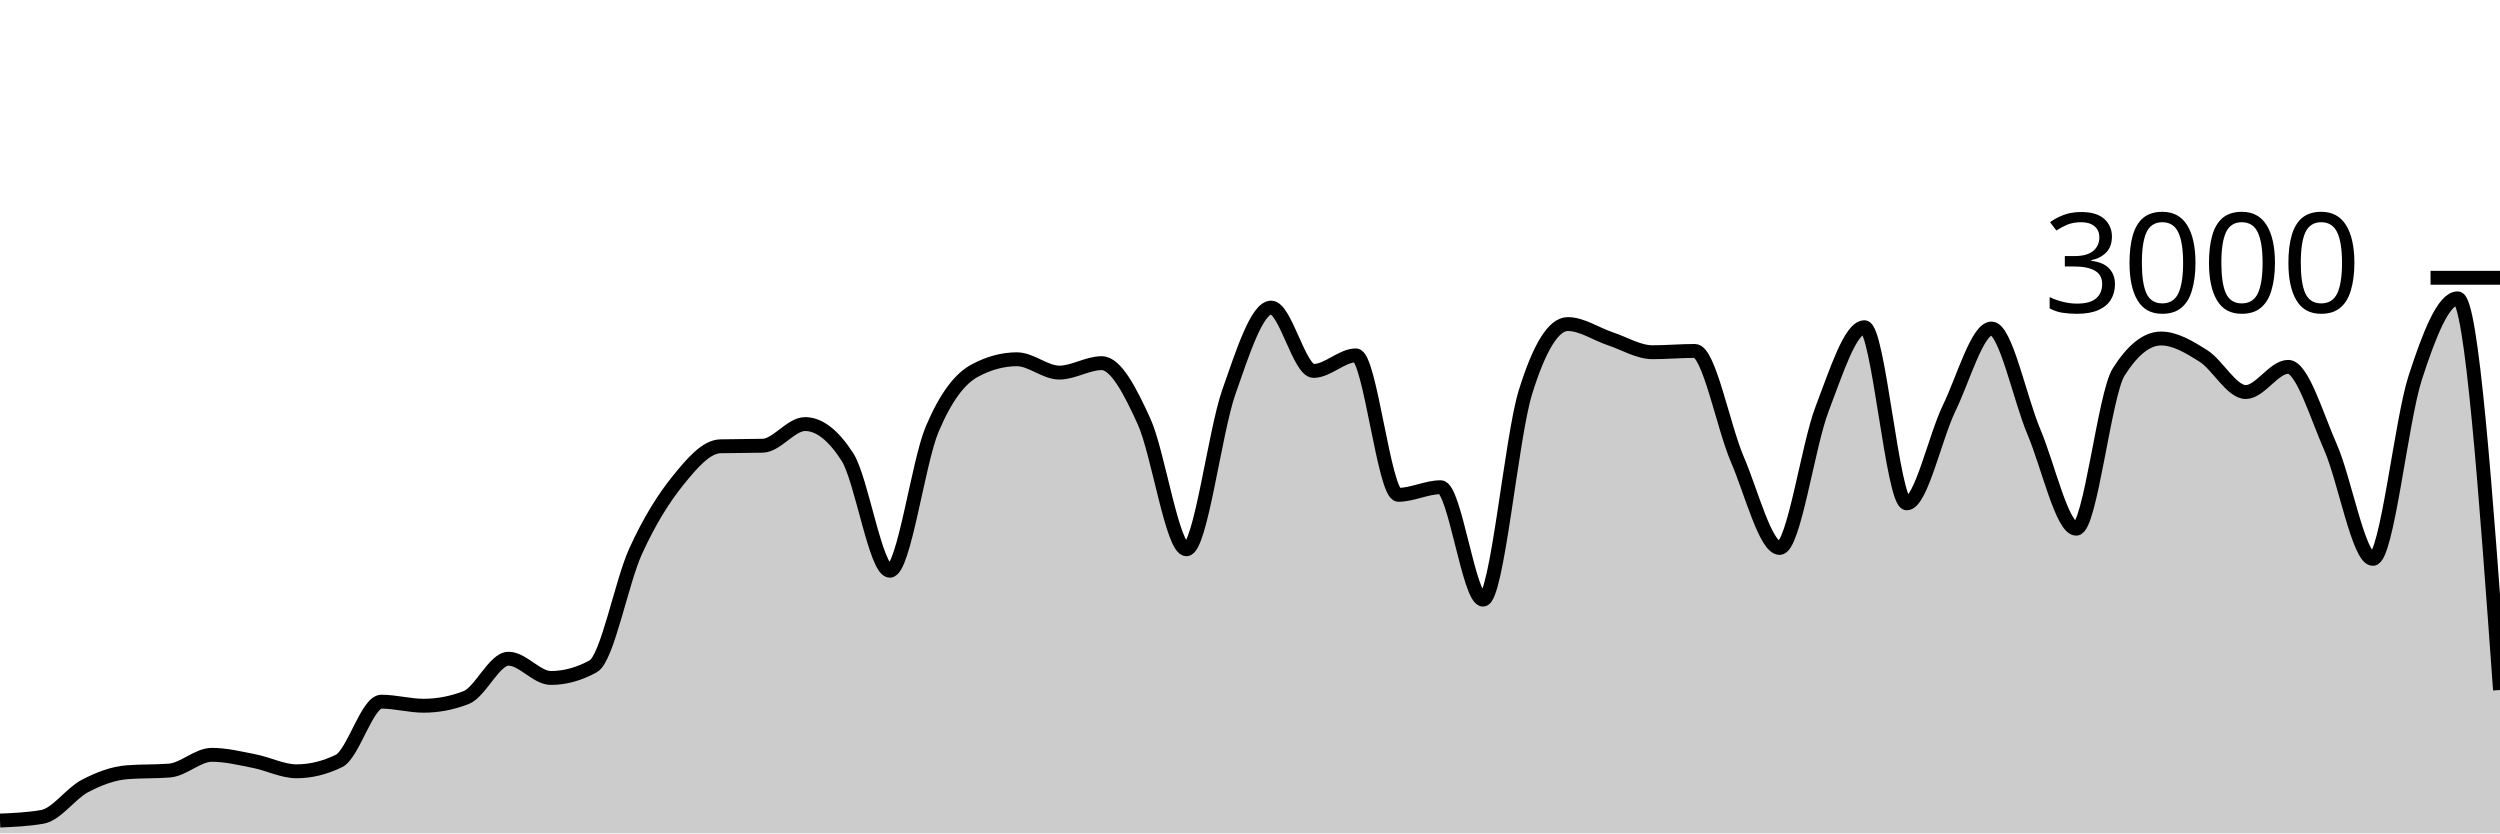
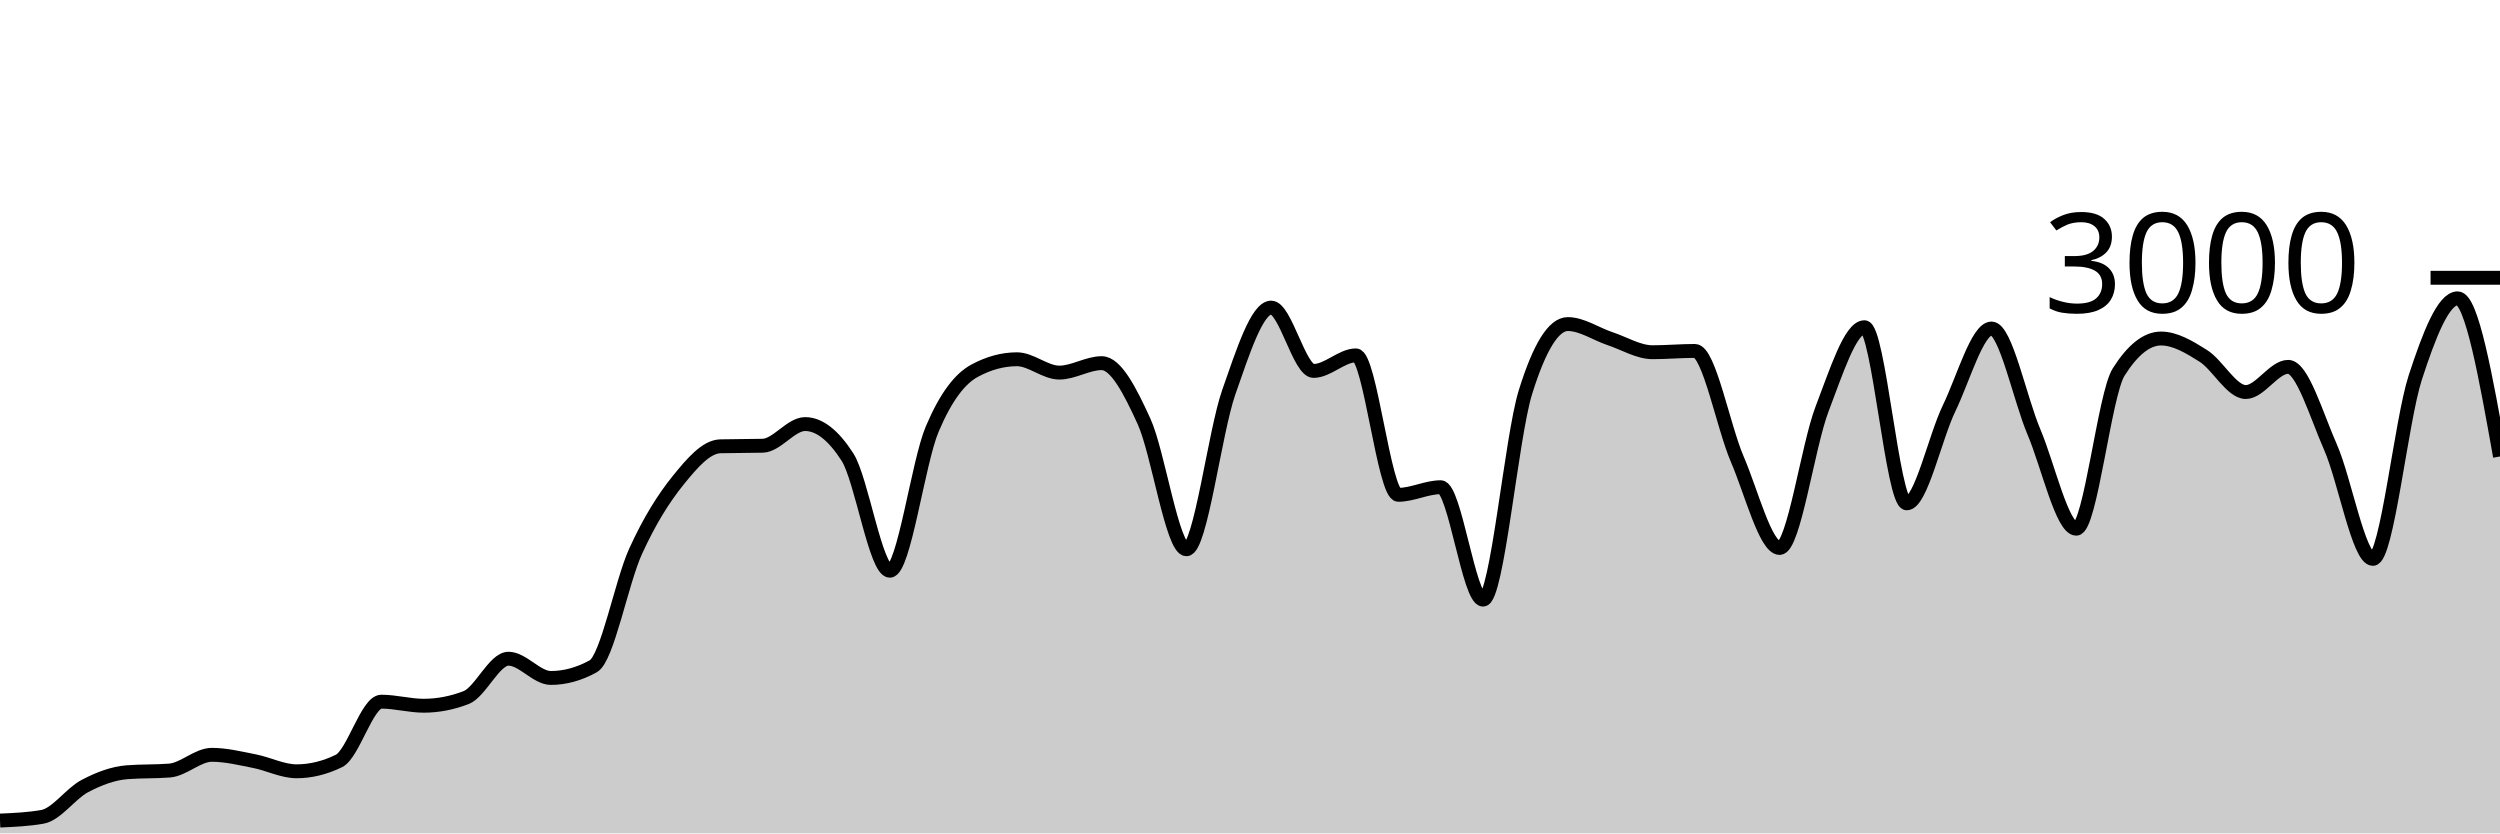
<svg xmlns="http://www.w3.org/2000/svg" viewBox="0 0 180 60">
  <g transform="translate(0,20)">
-     <path class="area" fill="rgba(0, 0, 0, 0.2)" d="M0,39.08C1.017,39.036,2.034,38.991,3.051,38.813C4.068,38.636,5.085,37.136,6.102,36.6C7.119,36.064,8.136,35.68,9.153,35.6C10.169,35.52,11.186,35.56,12.203,35.48C13.22,35.4,14.237,34.347,15.254,34.347C16.271,34.347,17.288,34.602,18.305,34.8C19.322,34.998,20.339,35.533,21.356,35.533C22.373,35.533,23.39,35.284,24.407,34.787C25.424,34.289,26.441,30.52,27.458,30.52C28.475,30.52,29.492,30.813,30.508,30.813C31.525,30.813,32.542,30.618,33.559,30.227C34.576,29.836,35.593,27.427,36.61,27.427C37.627,27.427,38.644,28.813,39.661,28.813C40.678,28.813,41.695,28.533,42.712,27.973C43.729,27.413,44.746,21.922,45.763,19.693C46.78,17.464,47.797,15.86,48.814,14.6C49.831,13.34,50.847,12.16,51.864,12.133C52.881,12.107,53.898,12.12,54.915,12.093C55.932,12.067,56.949,10.533,57.966,10.533C58.983,10.533,60,11.324,61.017,12.907C62.034,14.489,63.051,21.093,64.068,21.093C65.085,21.093,66.102,13.293,67.119,10.893C68.136,8.493,69.153,7.244,70.169,6.693C71.186,6.142,72.203,5.867,73.22,5.867C74.237,5.867,75.254,6.827,76.271,6.827C77.288,6.827,78.305,6.147,79.322,6.147C80.339,6.147,81.356,8.113,82.373,10.347C83.39,12.58,84.407,19.547,85.424,19.547C86.441,19.547,87.458,11.127,88.475,8.227C89.492,5.327,90.508,2.147,91.525,2.147C92.542,2.147,93.559,6.707,94.576,6.707C95.593,6.707,96.61,5.587,97.627,5.587C98.644,5.587,99.661,15.627,100.678,15.627C101.695,15.627,102.712,15.08,103.729,15.08C104.746,15.08,105.763,23.173,106.78,23.173C107.797,23.173,108.814,11.511,109.831,8.24C110.847,4.969,111.864,3.333,112.881,3.333C113.898,3.333,114.915,4.049,115.932,4.387C116.949,4.724,117.966,5.36,118.983,5.36C120,5.36,121.017,5.267,122.034,5.267C123.051,5.267,124.068,10.702,125.085,13.067C126.102,15.431,127.119,19.453,128.136,19.453C129.153,19.453,130.169,12.102,131.186,9.453C132.203,6.804,133.22,3.56,134.237,3.56C135.254,3.56,136.271,16.24,137.288,16.24C138.305,16.24,139.322,11.484,140.339,9.387C141.356,7.289,142.373,3.653,143.39,3.653C144.407,3.653,145.424,8.691,146.441,11.093C147.458,13.496,148.475,18.067,149.492,18.067C150.508,18.067,151.525,8.396,152.542,6.787C153.559,5.178,154.576,4.373,155.593,4.373C156.61,4.373,157.627,4.984,158.644,5.627C159.661,6.269,160.678,8.227,161.695,8.227C162.712,8.227,163.729,6.413,164.746,6.413C165.763,6.413,166.78,9.896,167.797,12.2C168.814,14.504,169.831,20.24,170.847,20.24C171.864,20.24,172.881,10.313,173.898,7.187C174.915,4.06,175.932,1.48,176.949,1.48C177.966,1.48,178.983,15.58,180,29.68L180,40C178.983,40,177.966,40,176.949,40C175.932,40,174.915,40,173.898,40C172.881,40,171.864,40,170.847,40C169.831,40,168.814,40,167.797,40C166.78,40,165.763,40,164.746,40C163.729,40,162.712,40,161.695,40C160.678,40,159.661,40,158.644,40C157.627,40,156.61,40,155.593,40C154.576,40,153.559,40,152.542,40C151.525,40,150.508,40,149.492,40C148.475,40,147.458,40,146.441,40C145.424,40,144.407,40,143.39,40C142.373,40,141.356,40,140.339,40C139.322,40,138.305,40,137.288,40C136.271,40,135.254,40,134.237,40C133.22,40,132.203,40,131.186,40C130.169,40,129.153,40,128.136,40C127.119,40,126.102,40,125.085,40C124.068,40,123.051,40,122.034,40C121.017,40,120,40,118.983,40C117.966,40,116.949,40,115.932,40C114.915,40,113.898,40,112.881,40C111.864,40,110.847,40,109.831,40C108.814,40,107.797,40,106.78,40C105.763,40,104.746,40,103.729,40C102.712,40,101.695,40,100.678,40C99.661,40,98.644,40,97.627,40C96.61,40,95.593,40,94.576,40C93.559,40,92.542,40,91.525,40C90.508,40,89.492,40,88.475,40C87.458,40,86.441,40,85.424,40C84.407,40,83.39,40,82.373,40C81.356,40,80.339,40,79.322,40C78.305,40,77.288,40,76.271,40C75.254,40,74.237,40,73.22,40C72.203,40,71.186,40,70.169,40C69.153,40,68.136,40,67.119,40C66.102,40,65.085,40,64.068,40C63.051,40,62.034,40,61.017,40C60,40,58.983,40,57.966,40C56.949,40,55.932,40,54.915,40C53.898,40,52.881,40,51.864,40C50.847,40,49.831,40,48.814,40C47.797,40,46.78,40,45.763,40C44.746,40,43.729,40,42.712,40C41.695,40,40.678,40,39.661,40C38.644,40,37.627,40,36.61,40C35.593,40,34.576,40,33.559,40C32.542,40,31.525,40,30.508,40C29.492,40,28.475,40,27.458,40C26.441,40,25.424,40,24.407,40C23.39,40,22.373,40,21.356,40C20.339,40,19.322,40,18.305,40C17.288,40,16.271,40,15.254,40C14.237,40,13.22,40,12.203,40C11.186,40,10.169,40,9.153,40C8.136,40,7.119,40,6.102,40C5.085,40,4.068,40,3.051,40C2.034,40,1.017,40,0,40Z" />
-     <path class="line" stroke="black" fill="none" d="M0,39.08C1.017,39.036,2.034,38.991,3.051,38.813C4.068,38.636,5.085,37.136,6.102,36.6C7.119,36.064,8.136,35.68,9.153,35.6C10.169,35.52,11.186,35.56,12.203,35.48C13.22,35.4,14.237,34.347,15.254,34.347C16.271,34.347,17.288,34.602,18.305,34.8C19.322,34.998,20.339,35.533,21.356,35.533C22.373,35.533,23.39,35.284,24.407,34.787C25.424,34.289,26.441,30.52,27.458,30.52C28.475,30.52,29.492,30.813,30.508,30.813C31.525,30.813,32.542,30.618,33.559,30.227C34.576,29.836,35.593,27.427,36.61,27.427C37.627,27.427,38.644,28.813,39.661,28.813C40.678,28.813,41.695,28.533,42.712,27.973C43.729,27.413,44.746,21.922,45.763,19.693C46.78,17.464,47.797,15.86,48.814,14.6C49.831,13.34,50.847,12.16,51.864,12.133C52.881,12.107,53.898,12.12,54.915,12.093C55.932,12.067,56.949,10.533,57.966,10.533C58.983,10.533,60,11.324,61.017,12.907C62.034,14.489,63.051,21.093,64.068,21.093C65.085,21.093,66.102,13.293,67.119,10.893C68.136,8.493,69.153,7.244,70.169,6.693C71.186,6.142,72.203,5.867,73.22,5.867C74.237,5.867,75.254,6.827,76.271,6.827C77.288,6.827,78.305,6.147,79.322,6.147C80.339,6.147,81.356,8.113,82.373,10.347C83.39,12.58,84.407,19.547,85.424,19.547C86.441,19.547,87.458,11.127,88.475,8.227C89.492,5.327,90.508,2.147,91.525,2.147C92.542,2.147,93.559,6.707,94.576,6.707C95.593,6.707,96.61,5.587,97.627,5.587C98.644,5.587,99.661,15.627,100.678,15.627C101.695,15.627,102.712,15.08,103.729,15.08C104.746,15.08,105.763,23.173,106.78,23.173C107.797,23.173,108.814,11.511,109.831,8.24C110.847,4.969,111.864,3.333,112.881,3.333C113.898,3.333,114.915,4.049,115.932,4.387C116.949,4.724,117.966,5.36,118.983,5.36C120,5.36,121.017,5.267,122.034,5.267C123.051,5.267,124.068,10.702,125.085,13.067C126.102,15.431,127.119,19.453,128.136,19.453C129.153,19.453,130.169,12.102,131.186,9.453C132.203,6.804,133.22,3.56,134.237,3.56C135.254,3.56,136.271,16.24,137.288,16.24C138.305,16.24,139.322,11.484,140.339,9.387C141.356,7.289,142.373,3.653,143.39,3.653C144.407,3.653,145.424,8.691,146.441,11.093C147.458,13.496,148.475,18.067,149.492,18.067C150.508,18.067,151.525,8.396,152.542,6.787C153.559,5.178,154.576,4.373,155.593,4.373C156.61,4.373,157.627,4.984,158.644,5.627C159.661,6.269,160.678,8.227,161.695,8.227C162.712,8.227,163.729,6.413,164.746,6.413C165.763,6.413,166.78,9.896,167.797,12.2C168.814,14.504,169.831,20.24,170.847,20.24C171.864,20.24,172.881,10.313,173.898,7.187C174.915,4.06,175.932,1.48,176.949,1.48C177.966,1.48,178.983,15.58,180,29.68" />
+     <path class="area" fill="rgba(0, 0, 0, 0.2)" d="M0,39.08C1.017,39.036,2.034,38.991,3.051,38.813C4.068,38.636,5.085,37.136,6.102,36.6C7.119,36.064,8.136,35.68,9.153,35.6C10.169,35.52,11.186,35.56,12.203,35.48C13.22,35.4,14.237,34.347,15.254,34.347C16.271,34.347,17.288,34.602,18.305,34.8C19.322,34.998,20.339,35.533,21.356,35.533C22.373,35.533,23.39,35.284,24.407,34.787C25.424,34.289,26.441,30.52,27.458,30.52C28.475,30.52,29.492,30.813,30.508,30.813C31.525,30.813,32.542,30.618,33.559,30.227C34.576,29.836,35.593,27.427,36.61,27.427C37.627,27.427,38.644,28.813,39.661,28.813C40.678,28.813,41.695,28.533,42.712,27.973C43.729,27.413,44.746,21.922,45.763,19.693C46.78,17.464,47.797,15.86,48.814,14.6C49.831,13.34,50.847,12.16,51.864,12.133C52.881,12.107,53.898,12.12,54.915,12.093C55.932,12.067,56.949,10.533,57.966,10.533C58.983,10.533,60,11.324,61.017,12.907C62.034,14.489,63.051,21.093,64.068,21.093C65.085,21.093,66.102,13.293,67.119,10.893C68.136,8.493,69.153,7.244,70.169,6.693C71.186,6.142,72.203,5.867,73.22,5.867C74.237,5.867,75.254,6.827,76.271,6.827C77.288,6.827,78.305,6.147,79.322,6.147C80.339,6.147,81.356,8.113,82.373,10.347C83.39,12.58,84.407,19.547,85.424,19.547C86.441,19.547,87.458,11.127,88.475,8.227C89.492,5.327,90.508,2.147,91.525,2.147C92.542,2.147,93.559,6.707,94.576,6.707C95.593,6.707,96.61,5.587,97.627,5.587C98.644,5.587,99.661,15.627,100.678,15.627C101.695,15.627,102.712,15.08,103.729,15.08C104.746,15.08,105.763,23.173,106.78,23.173C107.797,23.173,108.814,11.511,109.831,8.24C110.847,4.969,111.864,3.333,112.881,3.333C113.898,3.333,114.915,4.049,115.932,4.387C116.949,4.724,117.966,5.36,118.983,5.36C120,5.36,121.017,5.267,122.034,5.267C123.051,5.267,124.068,10.702,125.085,13.067C126.102,15.431,127.119,19.453,128.136,19.453C129.153,19.453,130.169,12.102,131.186,9.453C132.203,6.804,133.22,3.56,134.237,3.56C135.254,3.56,136.271,16.24,137.288,16.24C138.305,16.24,139.322,11.484,140.339,9.387C141.356,7.289,142.373,3.653,143.39,3.653C144.407,3.653,145.424,8.691,146.441,11.093C147.458,13.496,148.475,18.067,149.492,18.067C150.508,18.067,151.525,8.396,152.542,6.787C153.559,5.178,154.576,4.373,155.593,4.373C156.61,4.373,157.627,4.984,158.644,5.627C159.661,6.269,160.678,8.227,161.695,8.227C162.712,8.227,163.729,6.413,164.746,6.413C165.763,6.413,166.78,9.896,167.797,12.2C168.814,14.504,169.831,20.24,170.847,20.24C171.864,20.24,172.881,10.313,173.898,7.187C174.915,4.06,175.932,1.48,176.949,1.48C177.966,1.48,178.983,7.173,180,12.867L180,40C178.983,40,177.966,40,176.949,40C175.932,40,174.915,40,173.898,40C172.881,40,171.864,40,170.847,40C169.831,40,168.814,40,167.797,40C166.78,40,165.763,40,164.746,40C163.729,40,162.712,40,161.695,40C160.678,40,159.661,40,158.644,40C157.627,40,156.61,40,155.593,40C154.576,40,153.559,40,152.542,40C151.525,40,150.508,40,149.492,40C148.475,40,147.458,40,146.441,40C145.424,40,144.407,40,143.39,40C142.373,40,141.356,40,140.339,40C139.322,40,138.305,40,137.288,40C136.271,40,135.254,40,134.237,40C133.22,40,132.203,40,131.186,40C130.169,40,129.153,40,128.136,40C127.119,40,126.102,40,125.085,40C124.068,40,123.051,40,122.034,40C121.017,40,120,40,118.983,40C117.966,40,116.949,40,115.932,40C114.915,40,113.898,40,112.881,40C111.864,40,110.847,40,109.831,40C108.814,40,107.797,40,106.78,40C105.763,40,104.746,40,103.729,40C102.712,40,101.695,40,100.678,40C99.661,40,98.644,40,97.627,40C96.61,40,95.593,40,94.576,40C93.559,40,92.542,40,91.525,40C90.508,40,89.492,40,88.475,40C87.458,40,86.441,40,85.424,40C84.407,40,83.39,40,82.373,40C81.356,40,80.339,40,79.322,40C78.305,40,77.288,40,76.271,40C75.254,40,74.237,40,73.22,40C72.203,40,71.186,40,70.169,40C69.153,40,68.136,40,67.119,40C66.102,40,65.085,40,64.068,40C63.051,40,62.034,40,61.017,40C60,40,58.983,40,57.966,40C56.949,40,55.932,40,54.915,40C53.898,40,52.881,40,51.864,40C50.847,40,49.831,40,48.814,40C47.797,40,46.78,40,45.763,40C44.746,40,43.729,40,42.712,40C41.695,40,40.678,40,39.661,40C38.644,40,37.627,40,36.61,40C35.593,40,34.576,40,33.559,40C32.542,40,31.525,40,30.508,40C29.492,40,28.475,40,27.458,40C26.441,40,25.424,40,24.407,40C23.39,40,22.373,40,21.356,40C20.339,40,19.322,40,18.305,40C17.288,40,16.271,40,15.254,40C14.237,40,13.22,40,12.203,40C11.186,40,10.169,40,9.153,40C8.136,40,7.119,40,6.102,40C5.085,40,4.068,40,3.051,40C2.034,40,1.017,40,0,40Z" />
+     <path class="line" stroke="black" fill="none" d="M0,39.08C1.017,39.036,2.034,38.991,3.051,38.813C4.068,38.636,5.085,37.136,6.102,36.6C7.119,36.064,8.136,35.68,9.153,35.6C10.169,35.52,11.186,35.56,12.203,35.48C13.22,35.4,14.237,34.347,15.254,34.347C16.271,34.347,17.288,34.602,18.305,34.8C19.322,34.998,20.339,35.533,21.356,35.533C22.373,35.533,23.39,35.284,24.407,34.787C25.424,34.289,26.441,30.52,27.458,30.52C28.475,30.52,29.492,30.813,30.508,30.813C31.525,30.813,32.542,30.618,33.559,30.227C34.576,29.836,35.593,27.427,36.61,27.427C37.627,27.427,38.644,28.813,39.661,28.813C40.678,28.813,41.695,28.533,42.712,27.973C43.729,27.413,44.746,21.922,45.763,19.693C46.78,17.464,47.797,15.86,48.814,14.6C49.831,13.34,50.847,12.16,51.864,12.133C52.881,12.107,53.898,12.12,54.915,12.093C55.932,12.067,56.949,10.533,57.966,10.533C58.983,10.533,60,11.324,61.017,12.907C62.034,14.489,63.051,21.093,64.068,21.093C65.085,21.093,66.102,13.293,67.119,10.893C68.136,8.493,69.153,7.244,70.169,6.693C71.186,6.142,72.203,5.867,73.22,5.867C74.237,5.867,75.254,6.827,76.271,6.827C77.288,6.827,78.305,6.147,79.322,6.147C80.339,6.147,81.356,8.113,82.373,10.347C83.39,12.58,84.407,19.547,85.424,19.547C86.441,19.547,87.458,11.127,88.475,8.227C89.492,5.327,90.508,2.147,91.525,2.147C92.542,2.147,93.559,6.707,94.576,6.707C95.593,6.707,96.61,5.587,97.627,5.587C98.644,5.587,99.661,15.627,100.678,15.627C101.695,15.627,102.712,15.08,103.729,15.08C104.746,15.08,105.763,23.173,106.78,23.173C107.797,23.173,108.814,11.511,109.831,8.24C110.847,4.969,111.864,3.333,112.881,3.333C113.898,3.333,114.915,4.049,115.932,4.387C116.949,4.724,117.966,5.36,118.983,5.36C120,5.36,121.017,5.267,122.034,5.267C123.051,5.267,124.068,10.702,125.085,13.067C126.102,15.431,127.119,19.453,128.136,19.453C129.153,19.453,130.169,12.102,131.186,9.453C132.203,6.804,133.22,3.56,134.237,3.56C135.254,3.56,136.271,16.24,137.288,16.24C138.305,16.24,139.322,11.484,140.339,9.387C141.356,7.289,142.373,3.653,143.39,3.653C144.407,3.653,145.424,8.691,146.441,11.093C147.458,13.496,148.475,18.067,149.492,18.067C150.508,18.067,151.525,8.396,152.542,6.787C153.559,5.178,154.576,4.373,155.593,4.373C156.61,4.373,157.627,4.984,158.644,5.627C159.661,6.269,160.678,8.227,161.695,8.227C162.712,8.227,163.729,6.413,164.746,6.413C165.763,6.413,166.78,9.896,167.797,12.2C168.814,14.504,169.831,20.24,170.847,20.24C171.864,20.24,172.881,10.313,173.898,7.187C174.915,4.06,175.932,1.48,176.949,1.48C177.966,1.48,178.983,7.173,180,12.867" />
    <path class="axis-ceiling" stroke-width="1" stroke="black" fill="none" d="M175,0L180,0" />
    <text class="axis-ceiling-label" font-family="sans-serif" text-anchor="end" font-size="10px" x="170" y="2.5">3000</text>
  </g>
</svg>
